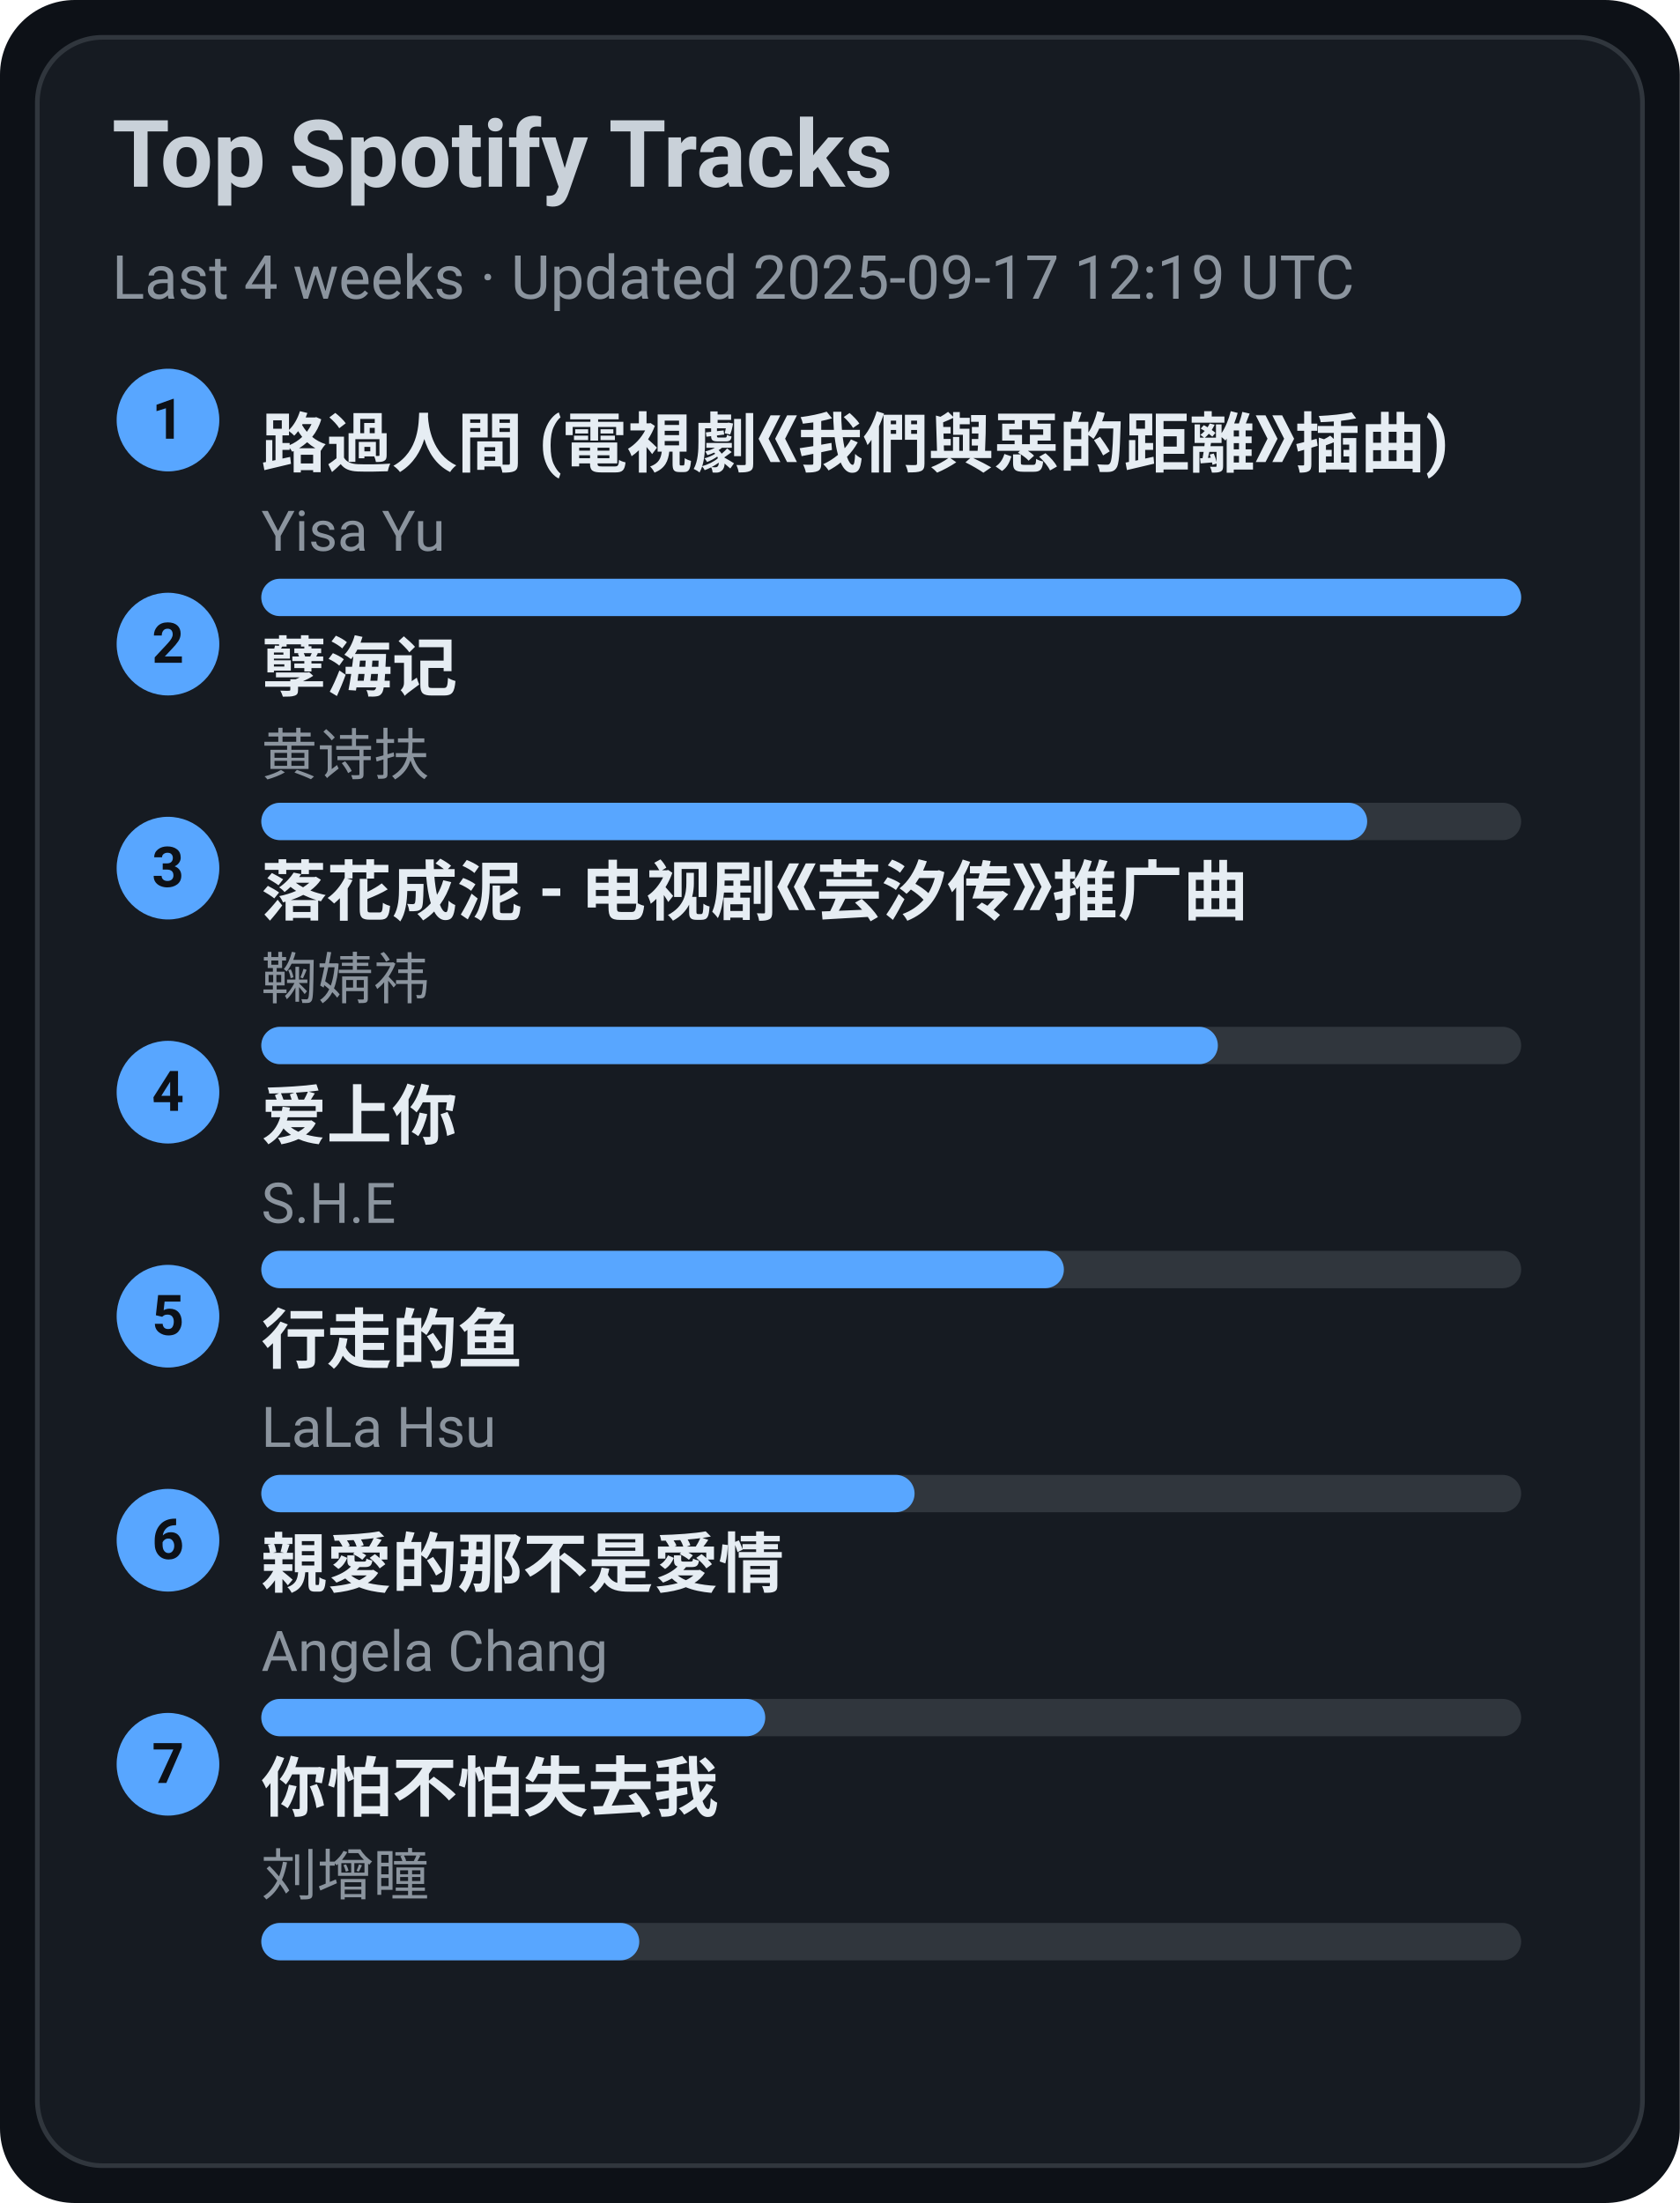
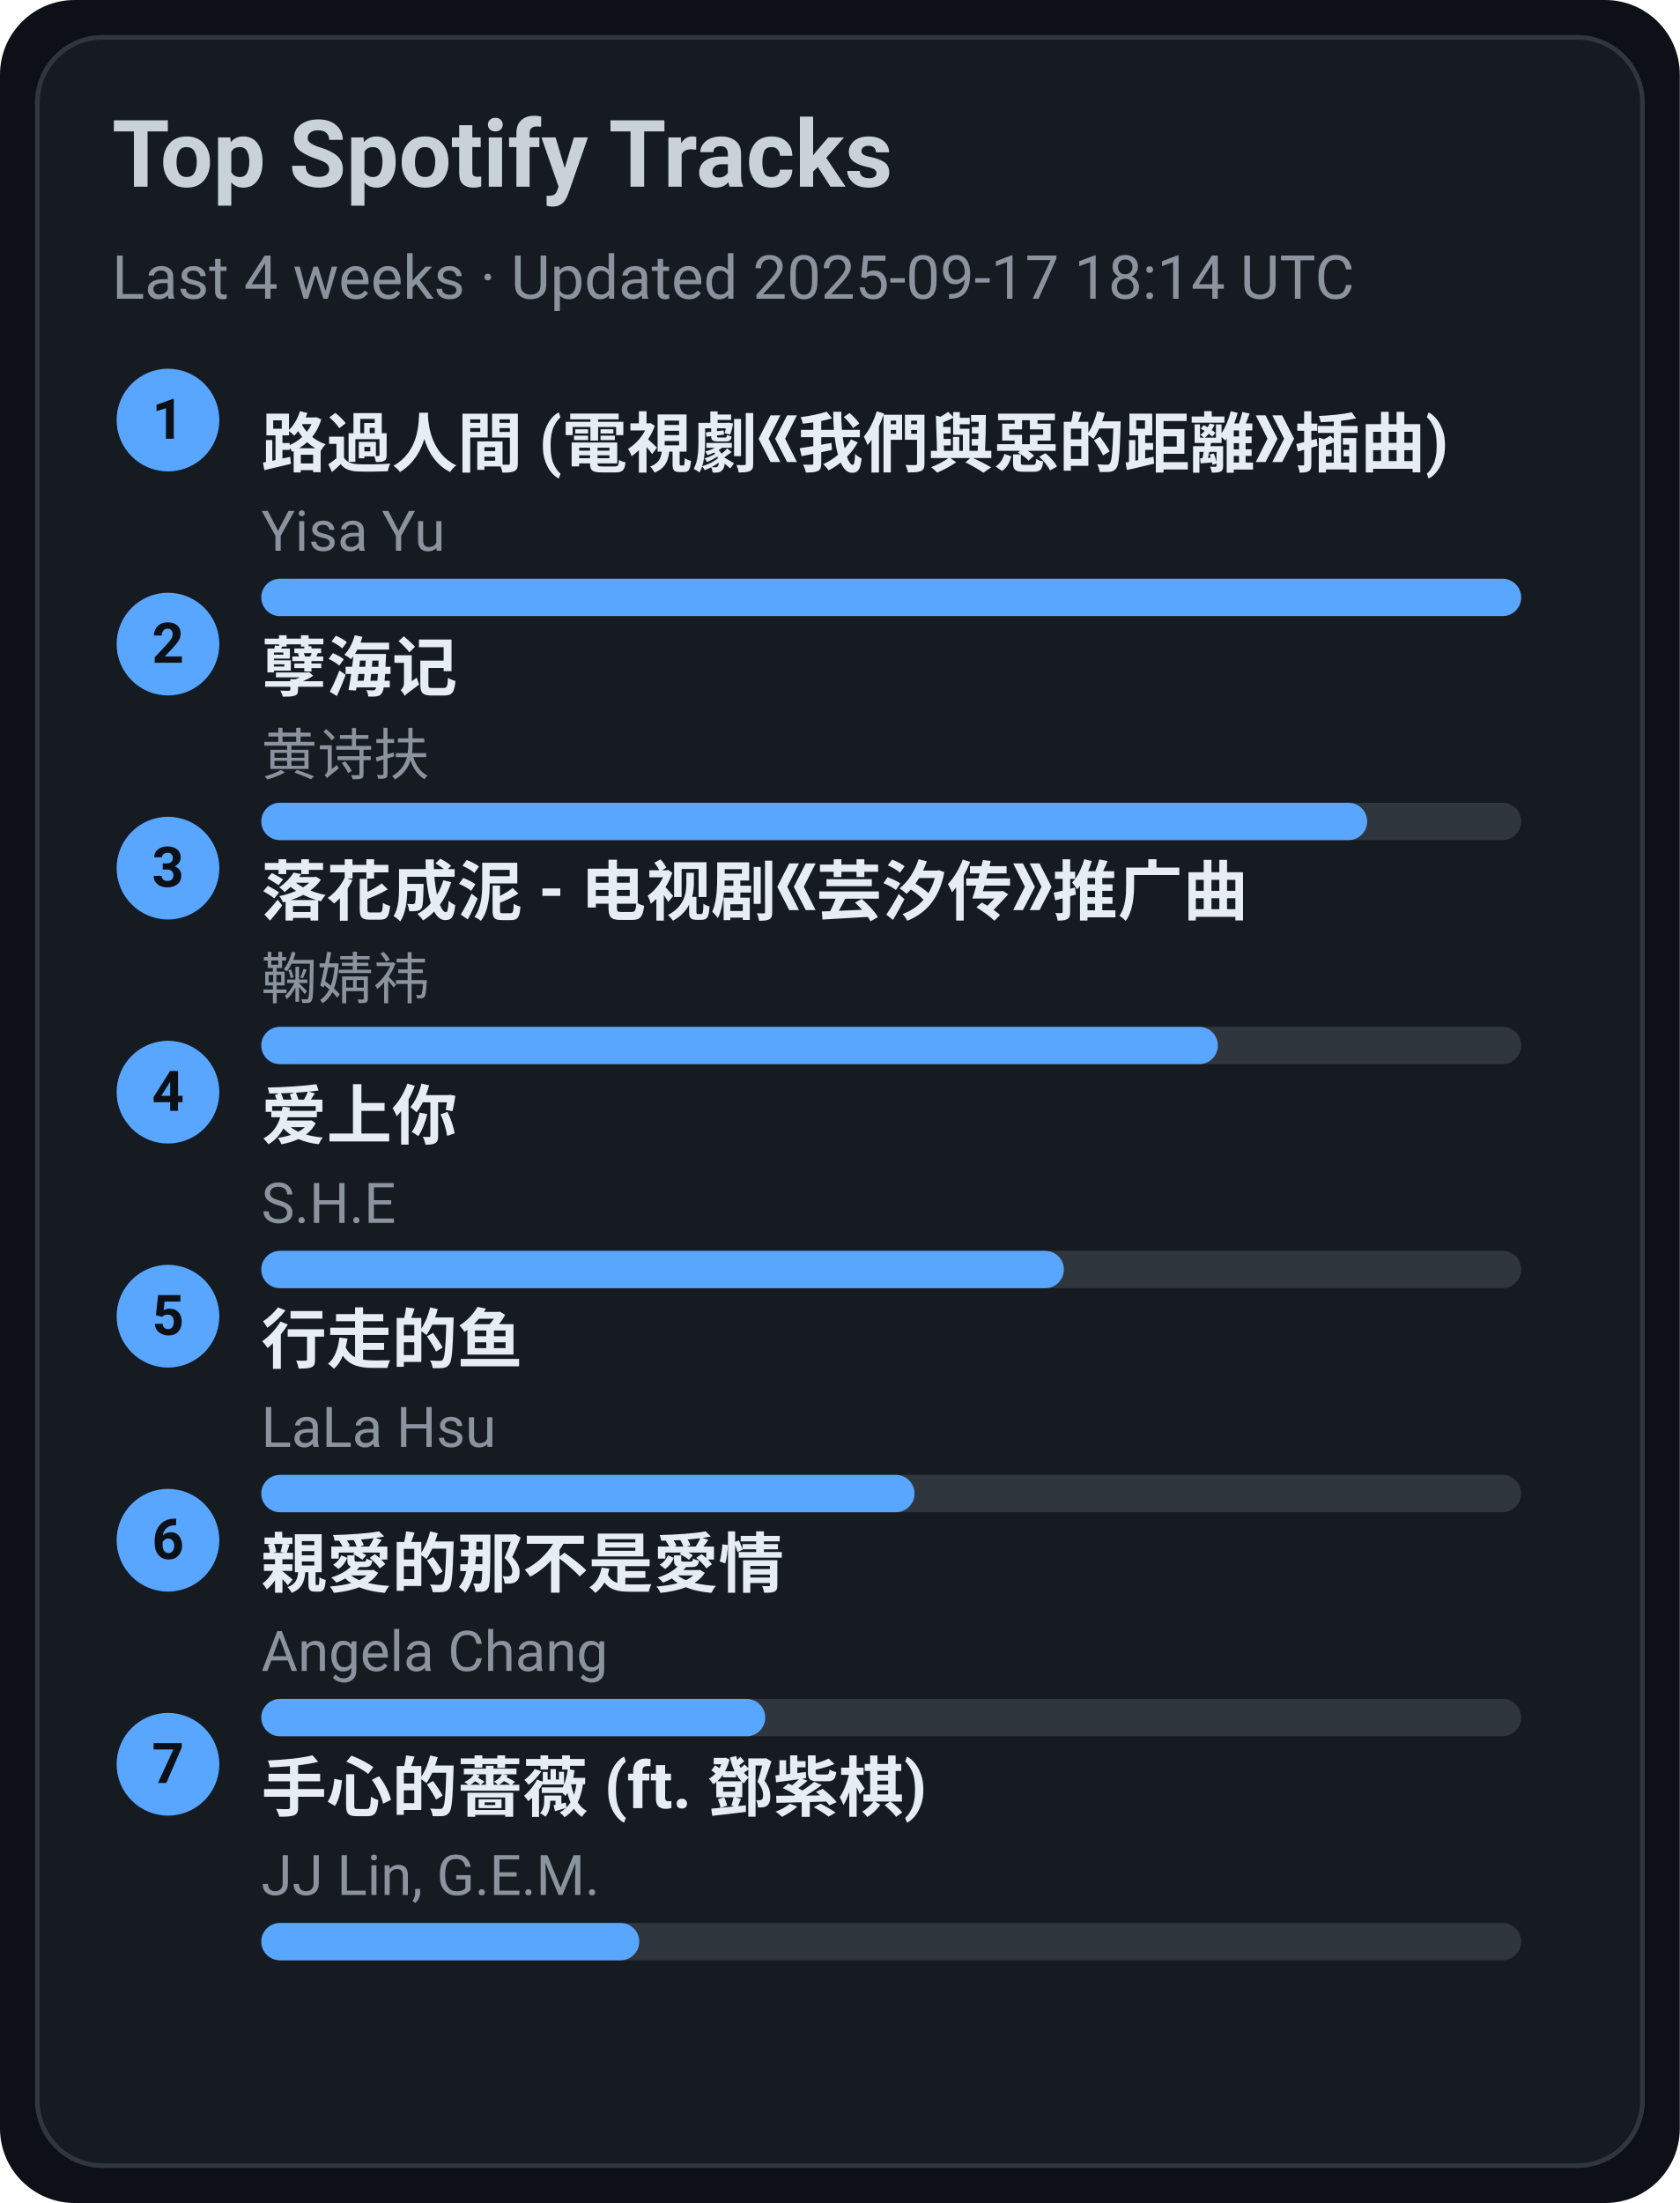
<svg xmlns="http://www.w3.org/2000/svg" width="360" height="472" viewBox="0 0 360 472">
  <style>text{font-family:-apple-system,BlinkMacSystemFont,Segoe UI,Roboto,Ubuntu,Helvetica Neue,Arial,Noto Sans,sans-serif}</style>
  <rect width="360" height="472" rx="16" fill="#0d1117" />
  <rect x="8" y="8" width="344" height="456" rx="14" fill="#161b22" stroke="#30363d" />
  <text x="24" y="40" font-size="20" fill="#c9d1d9" font-weight="600">Top Spotify Tracks</text>
-   <text x="24" y="64" font-size="13" fill="#8b949e">Last 4 weeks · Updated 2025-09-17 12:19 UTC</text>
+   <text x="24" y="64" font-size="13" fill="#8b949e">Last 4 weeks · Updated 2025-09-17 18:14 UTC</text>
  <circle cx="36" cy="90" r="11" fill="#58a6ff" />
  <text x="36" y="94" text-anchor="middle" font-size="12" fill="#0d1117" font-weight="700">1</text>
  <a href="https://open.spotify.com/track/1ZSleGniKMWNrWvK5cGALO" target="_blank" rel="noopener noreferrer">
    <text x="56" y="100" font-size="14" fill="#e6edf3" font-weight="600">路過人間 (電視劇《我們與惡的距離》插曲)</text>
  </a>
  <text x="56" y="118" font-size="12" fill="#8b949e">Yisa Yu</text>
  <rect x="56" y="124" width="270" height="8" rx="4" fill="#30363d" />
  <rect x="56" y="124" width="270" height="8" rx="4" fill="#58a6ff" />
  <circle cx="36" cy="138" r="11" fill="#58a6ff" />
  <text x="36" y="142" text-anchor="middle" font-size="12" fill="#0d1117" font-weight="700">2</text>
  <a href="https://open.spotify.com/track/3eIovUMhirNN6btJbpzNqD" target="_blank" rel="noopener noreferrer">
    <text x="56" y="148" font-size="14" fill="#e6edf3" font-weight="600">孽海记</text>
  </a>
  <text x="56" y="166" font-size="12" fill="#8b949e">黄诗扶</text>
  <rect x="56" y="172" width="270" height="8" rx="4" fill="#30363d" />
  <rect x="56" y="172" width="237" height="8" rx="4" fill="#58a6ff" />
  <circle cx="36" cy="186" r="11" fill="#58a6ff" />
  <text x="36" y="190" text-anchor="middle" font-size="12" fill="#0d1117" font-weight="700">3</text>
  <a href="https://open.spotify.com/track/3kOZsJz3crGIWWHeoCNa0O" target="_blank" rel="noopener noreferrer">
    <text x="56" y="196" font-size="14" fill="#e6edf3" font-weight="600">落花成泥 - 电视剧《芸汐传》推广曲</text>
  </a>
  <text x="56" y="214" font-size="12" fill="#8b949e">鞠婧祎</text>
  <rect x="56" y="220" width="270" height="8" rx="4" fill="#30363d" />
  <rect x="56" y="220" width="205" height="8" rx="4" fill="#58a6ff" />
  <circle cx="36" cy="234" r="11" fill="#58a6ff" />
  <text x="36" y="238" text-anchor="middle" font-size="12" fill="#0d1117" font-weight="700">4</text>
  <a href="https://open.spotify.com/track/4hcNpo1rtbzyNswsM5byTf" target="_blank" rel="noopener noreferrer">
    <text x="56" y="244" font-size="14" fill="#e6edf3" font-weight="600">爱上你</text>
  </a>
  <text x="56" y="262" font-size="12" fill="#8b949e">S.H.E</text>
  <rect x="56" y="268" width="270" height="8" rx="4" fill="#30363d" />
  <rect x="56" y="268" width="172" height="8" rx="4" fill="#58a6ff" />
  <circle cx="36" cy="282" r="11" fill="#58a6ff" />
  <text x="36" y="286" text-anchor="middle" font-size="12" fill="#0d1117" font-weight="700">5</text>
  <a href="https://open.spotify.com/track/5tGyQ1cWTaHBfZSHWr8AZb" target="_blank" rel="noopener noreferrer">
    <text x="56" y="292" font-size="14" fill="#e6edf3" font-weight="600">行走的鱼</text>
  </a>
  <text x="56" y="310" font-size="12" fill="#8b949e">LaLa Hsu</text>
  <rect x="56" y="316" width="270" height="8" rx="4" fill="#30363d" />
  <rect x="56" y="316" width="140" height="8" rx="4" fill="#58a6ff" />
  <circle cx="36" cy="330" r="11" fill="#58a6ff" />
  <text x="36" y="334" text-anchor="middle" font-size="12" fill="#0d1117" font-weight="700">6</text>
  <a href="https://open.spotify.com/track/1MAv2SJPGVVDHyFlhflmYR" target="_blank" rel="noopener noreferrer">
    <text x="56" y="340" font-size="14" fill="#e6edf3" font-weight="600">親愛的那不是愛情</text>
  </a>
  <text x="56" y="358" font-size="12" fill="#8b949e">Angela Chang</text>
  <rect x="56" y="364" width="270" height="8" rx="4" fill="#30363d" />
  <rect x="56" y="364" width="108" height="8" rx="4" fill="#58a6ff" />
  <circle cx="36" cy="378" r="11" fill="#58a6ff" />
  <text x="36" y="382" text-anchor="middle" font-size="12" fill="#0d1117" font-weight="700">7</text>
-   <a href="https://open.spotify.com/track/0vKJhYNufamYZncaY3A8TO" target="_blank" rel="noopener noreferrer">
-     <text x="56" y="388" font-size="14" fill="#e6edf3" font-weight="600">你怕不怕失去我</text>
+   <a href="https://open.spotify.com/track/0w0u6SaUF3mtxMX0Dohnud" target="_blank" rel="noopener noreferrer">
+     <text x="56" y="388" font-size="14" fill="#e6edf3" font-weight="600">手心的薔薇 (ft. 鄧紫棋)</text>
  </a>
-   <text x="56" y="406" font-size="12" fill="#8b949e">刘增瞳</text>
+   <text x="56" y="406" font-size="12" fill="#8b949e">JJ Lin, G.E.M.</text>
  <rect x="56" y="412" width="270" height="8" rx="4" fill="#30363d" />
  <rect x="56" y="412" width="81" height="8" rx="4" fill="#58a6ff" />
</svg>
